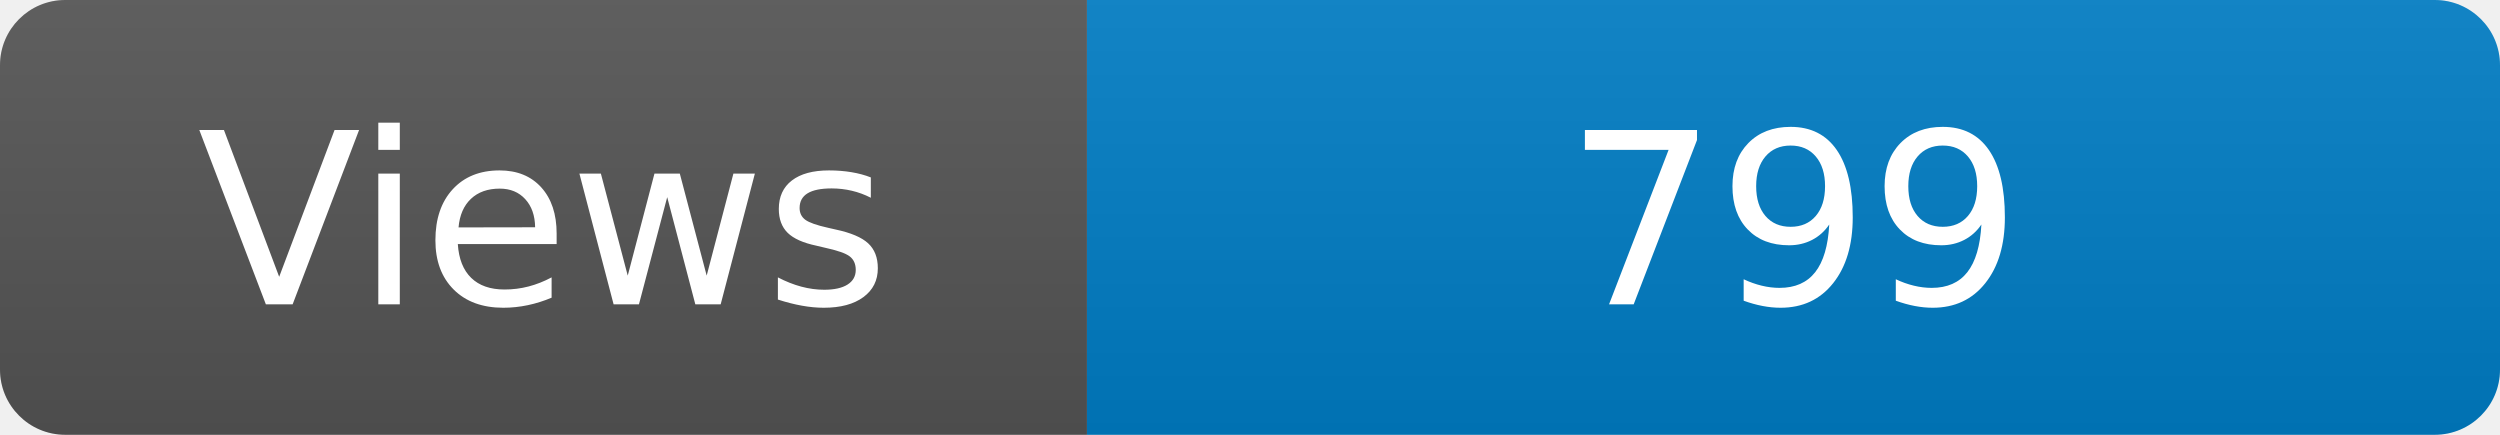
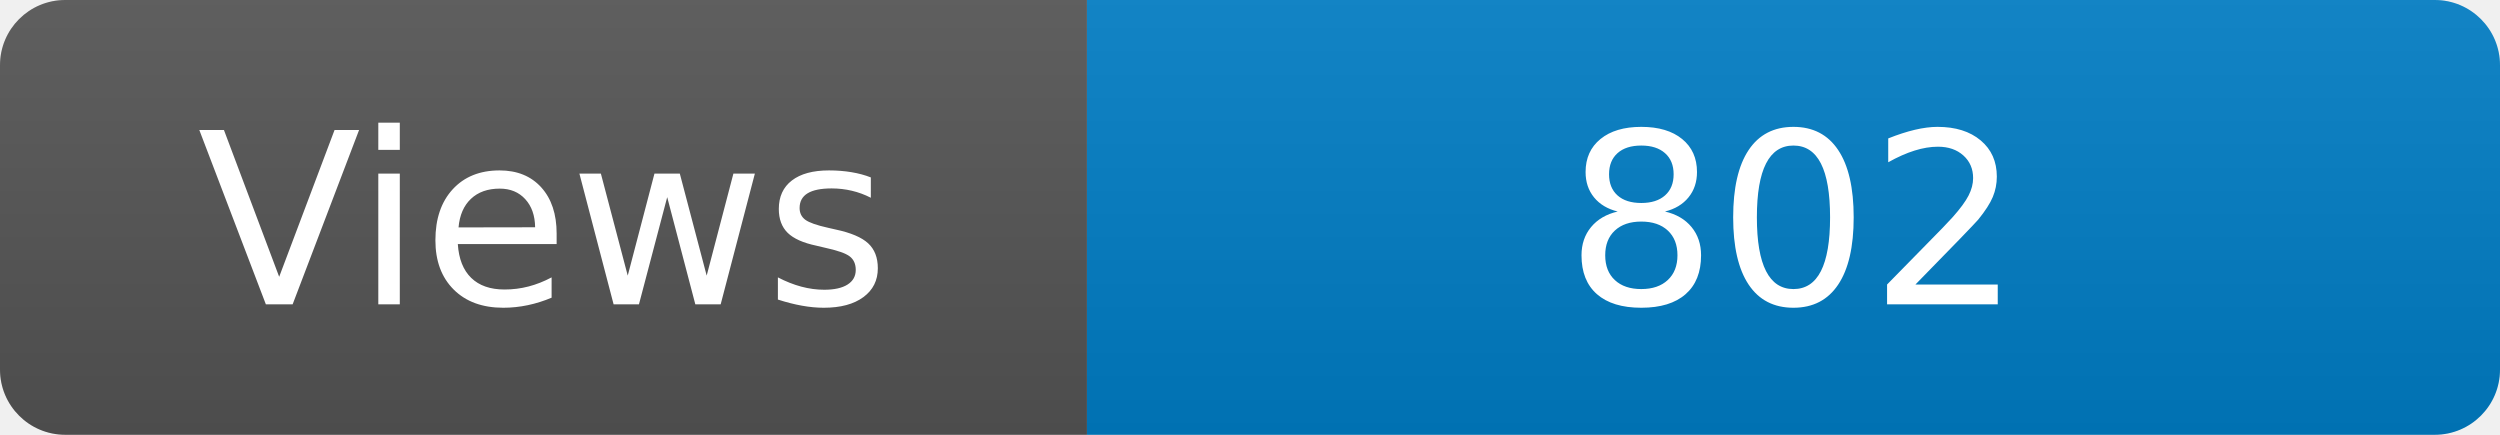
<svg xmlns="http://www.w3.org/2000/svg" width="115" height="20" role="img" aria-label="Maintained?: yes">
  <linearGradient id="s" x2="0" y2="100%">
    <stop offset="0" stop-color="#bbb" stop-opacity=".1" />
    <stop offset="1" stop-opacity=".1" />
  </linearGradient>
  <clipPath id="r">
    <rect width="115" height="20" rx="3" fill="#fff" />
  </clipPath>
  <g clip-path="url(#r)">
    <rect width="50" height="20" fill="#555" />
    <rect x="50" width="160" height="20" fill="#007ec6" />
    <rect width="115" height="20" fill="url(#s)" />
  </g>
  <g fill="#fff" text-anchor="middle" font-family="Verdana,Geneva,DejaVu Sans,sans-serif" font-size="110">
    <text x="250" y="140" transform="scale(.1)" fill="#fff">Views</text>
-     <text x="825" y="140" transform="scale(.1)" fill="#fff">799</text>
+     <text x="825" y="140" transform="scale(.1)" fill="#fff">802</text>
  </g>
</svg>
